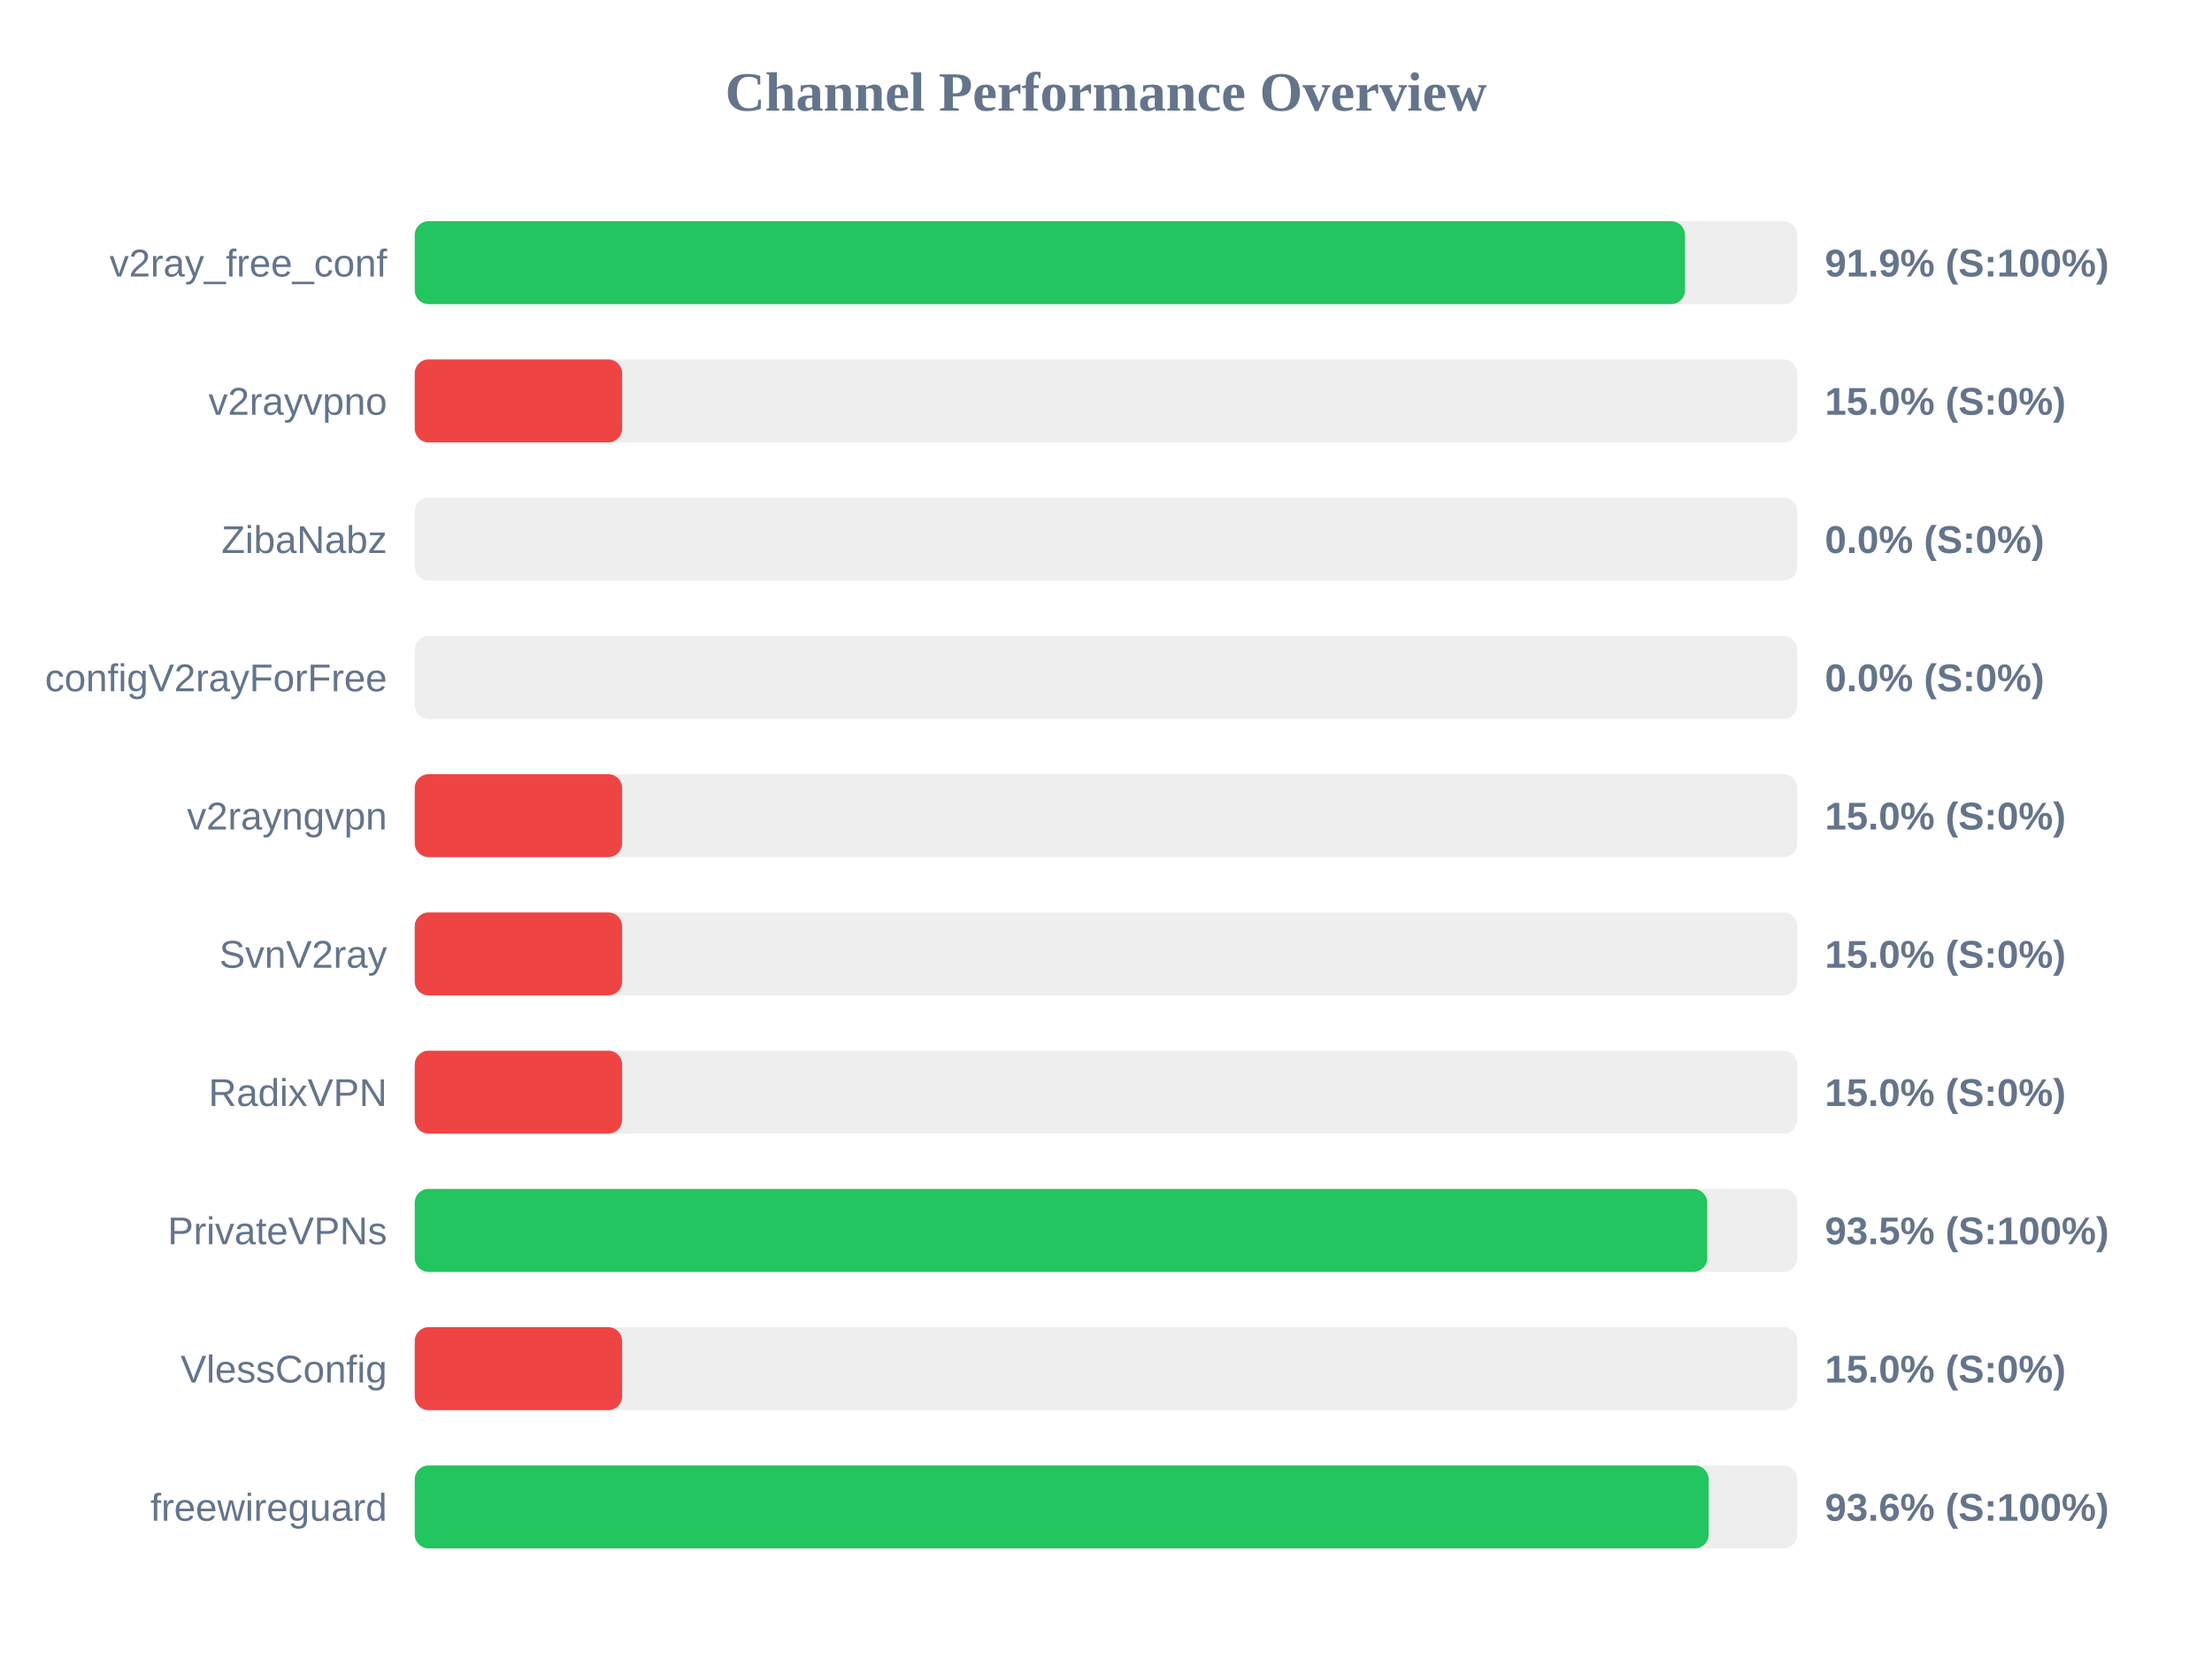
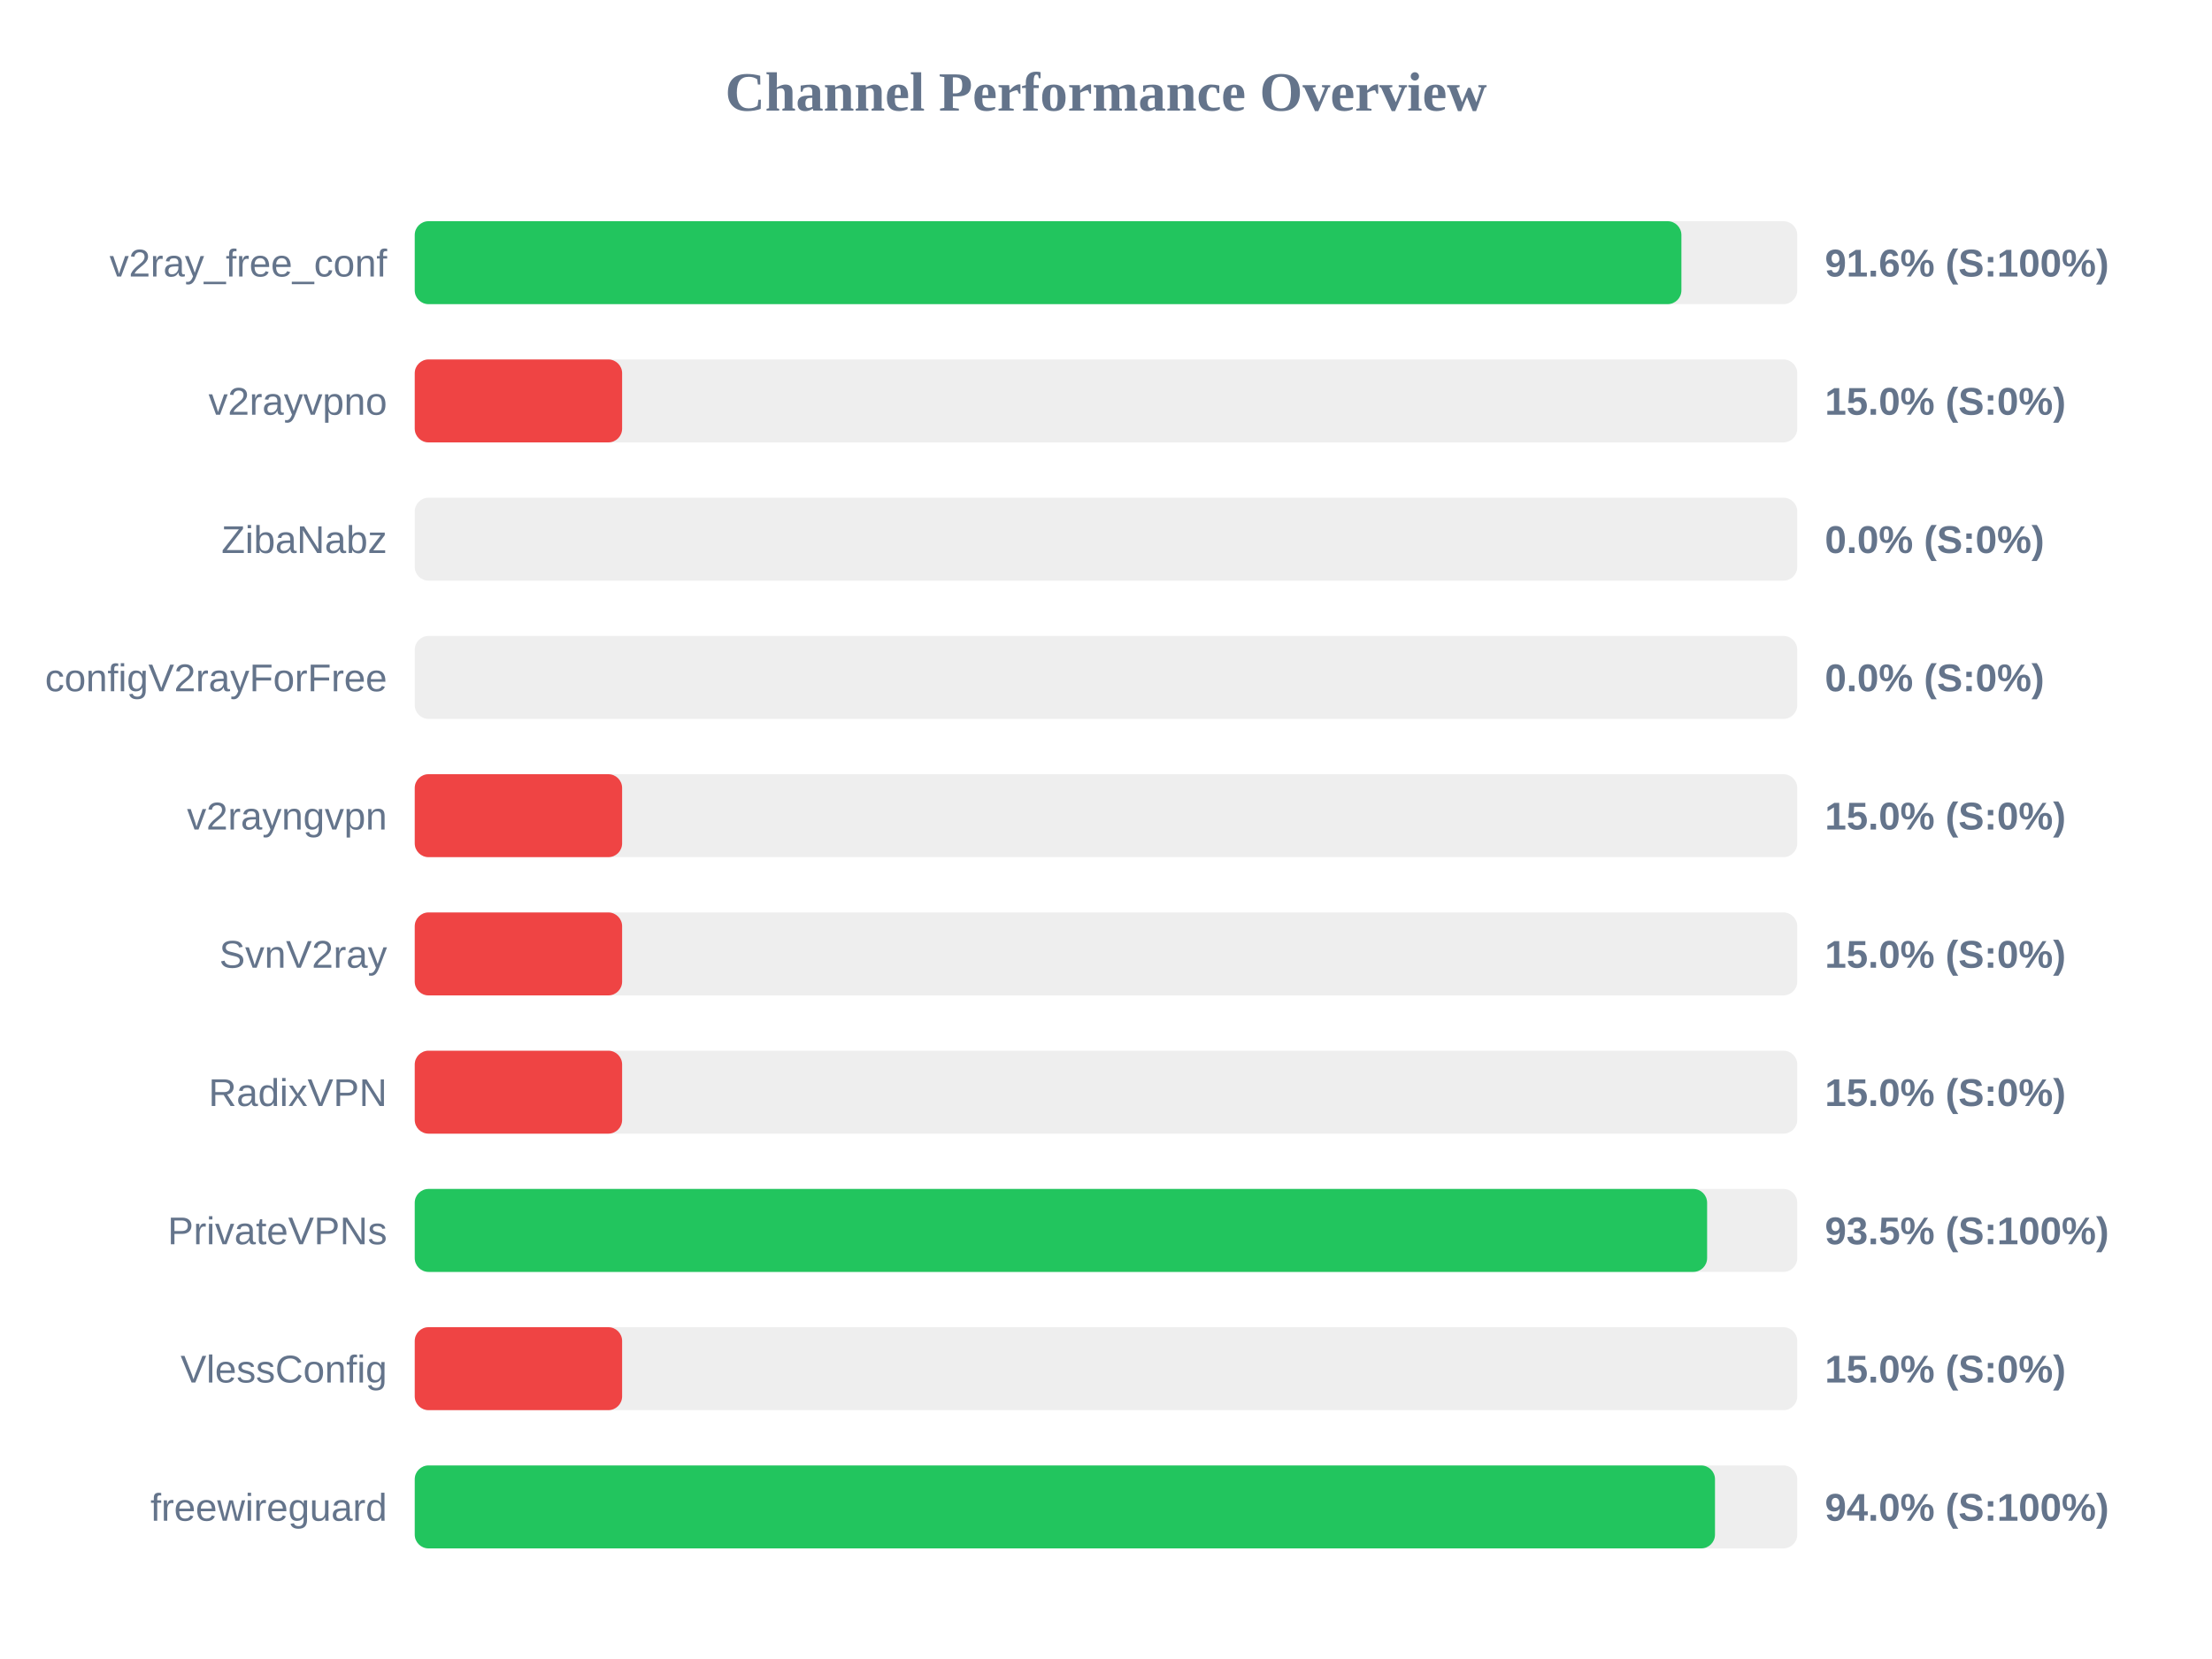
<svg xmlns="http://www.w3.org/2000/svg" width="800" height="600" version="1.1">
  <style>
        .row { font: 14px Arial; fill: #64748b; }
        .score { font: bold 14px Arial; fill: #64748b; }
    </style>
  <text x="400" y="40" text-anchor="middle" font-size="20px" font-weight="bold" fill="#64748b">Channel Performance Overview</text>
  <rect x="150" y="80" width="500" height="30" fill="#eee" rx="5" />
-   <rect x="150" y="80" width="459.4" height="30" fill="#22c55e" rx="5" />
+   <rect x="150" y="80" width="458.1" height="30" fill="#22c55e" rx="5" />
  <text x="140" y="100" text-anchor="end" class="row">v2ray_free_conf</text>
-   <text x="660" y="100" text-anchor="start" class="score">91.9% (S:100%)</text>
+   <text x="660" y="100" text-anchor="start" class="score">91.6% (S:100%)</text>
  <rect x="150" y="130" width="500" height="30" fill="#eee" rx="5" />
  <rect x="150" y="130" width="75.0" height="30" fill="#ef4444" rx="5" />
  <text x="140" y="150" text-anchor="end" class="row">v2rayvpno</text>
  <text x="660" y="150" text-anchor="start" class="score">15.0% (S:0%)</text>
  <rect x="150" y="180" width="500" height="30" fill="#eee" rx="5" />
  <rect x="150" y="180" width="0.0" height="30" fill="#ef4444" rx="5" />
  <text x="140" y="200" text-anchor="end" class="row">ZibaNabz</text>
  <text x="660" y="200" text-anchor="start" class="score">0.0% (S:0%)</text>
  <rect x="150" y="230" width="500" height="30" fill="#eee" rx="5" />
  <rect x="150" y="230" width="0.0" height="30" fill="#ef4444" rx="5" />
  <text x="140" y="250" text-anchor="end" class="row">configV2rayForFree</text>
  <text x="660" y="250" text-anchor="start" class="score">0.0% (S:0%)</text>
  <rect x="150" y="280" width="500" height="30" fill="#eee" rx="5" />
  <rect x="150" y="280" width="75.0" height="30" fill="#ef4444" rx="5" />
  <text x="140" y="300" text-anchor="end" class="row">v2rayngvpn</text>
  <text x="660" y="300" text-anchor="start" class="score">15.0% (S:0%)</text>
  <rect x="150" y="330" width="500" height="30" fill="#eee" rx="5" />
  <rect x="150" y="330" width="75.0" height="30" fill="#ef4444" rx="5" />
  <text x="140" y="350" text-anchor="end" class="row">SvnV2ray</text>
  <text x="660" y="350" text-anchor="start" class="score">15.0% (S:0%)</text>
  <rect x="150" y="380" width="500" height="30" fill="#eee" rx="5" />
  <rect x="150" y="380" width="75.0" height="30" fill="#ef4444" rx="5" />
  <text x="140" y="400" text-anchor="end" class="row">RadixVPN</text>
  <text x="660" y="400" text-anchor="start" class="score">15.0% (S:0%)</text>
  <rect x="150" y="430" width="500" height="30" fill="#eee" rx="5" />
-   <rect x="150" y="430" width="467.45" height="30" fill="#22c55e" rx="5" />
+   <rect x="150" y="430" width="467.4" height="30" fill="#22c55e" rx="5" />
  <text x="140" y="450" text-anchor="end" class="row">PrivateVPNs</text>
  <text x="660" y="450" text-anchor="start" class="score">93.5% (S:100%)</text>
  <rect x="150" y="480" width="500" height="30" fill="#eee" rx="5" />
  <rect x="150" y="480" width="75.0" height="30" fill="#ef4444" rx="5" />
  <text x="140" y="500" text-anchor="end" class="row">VlessConfig</text>
  <text x="660" y="500" text-anchor="start" class="score">15.0% (S:0%)</text>
  <rect x="150" y="530" width="500" height="30" fill="#eee" rx="5" />
-   <rect x="150" y="530" width="467.95" height="30" fill="#22c55e" rx="5" />
+   <rect x="150" y="530" width="470.25" height="30" fill="#22c55e" rx="5" />
  <text x="140" y="550" text-anchor="end" class="row">freewireguard</text>
-   <text x="660" y="550" text-anchor="start" class="score">93.6% (S:100%)</text>
+   <text x="660" y="550" text-anchor="start" class="score">94.0% (S:100%)</text>
</svg>
